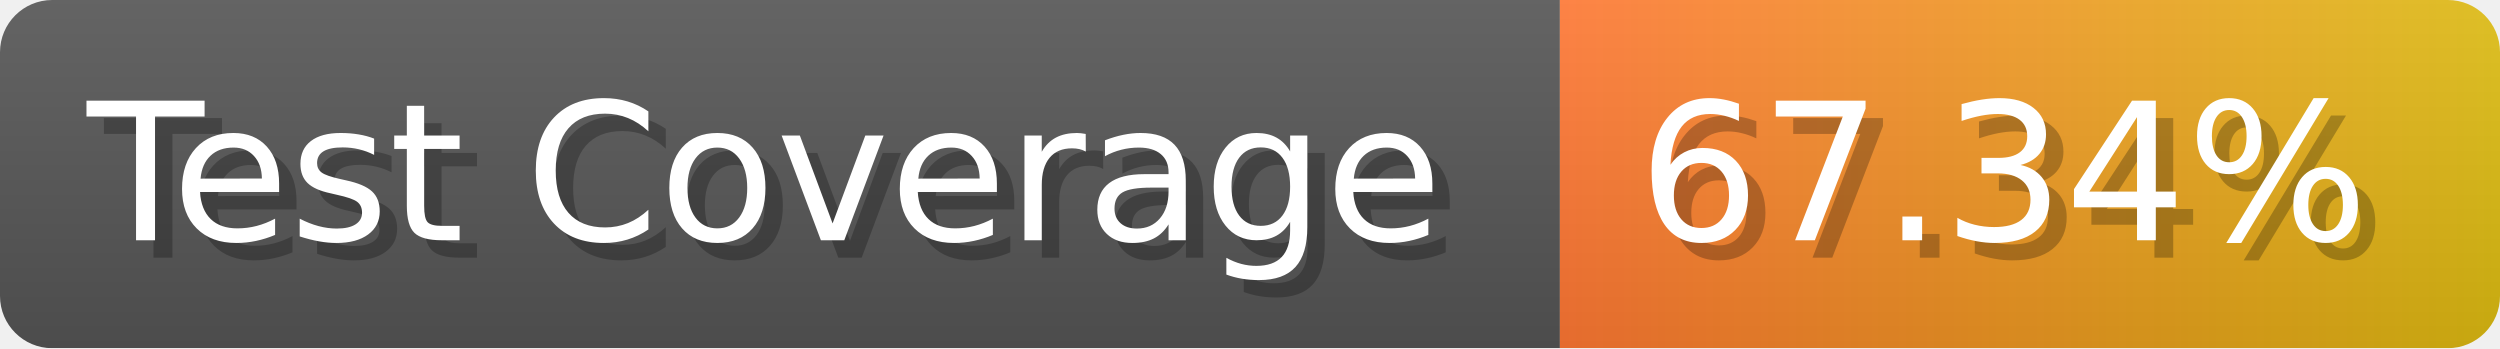
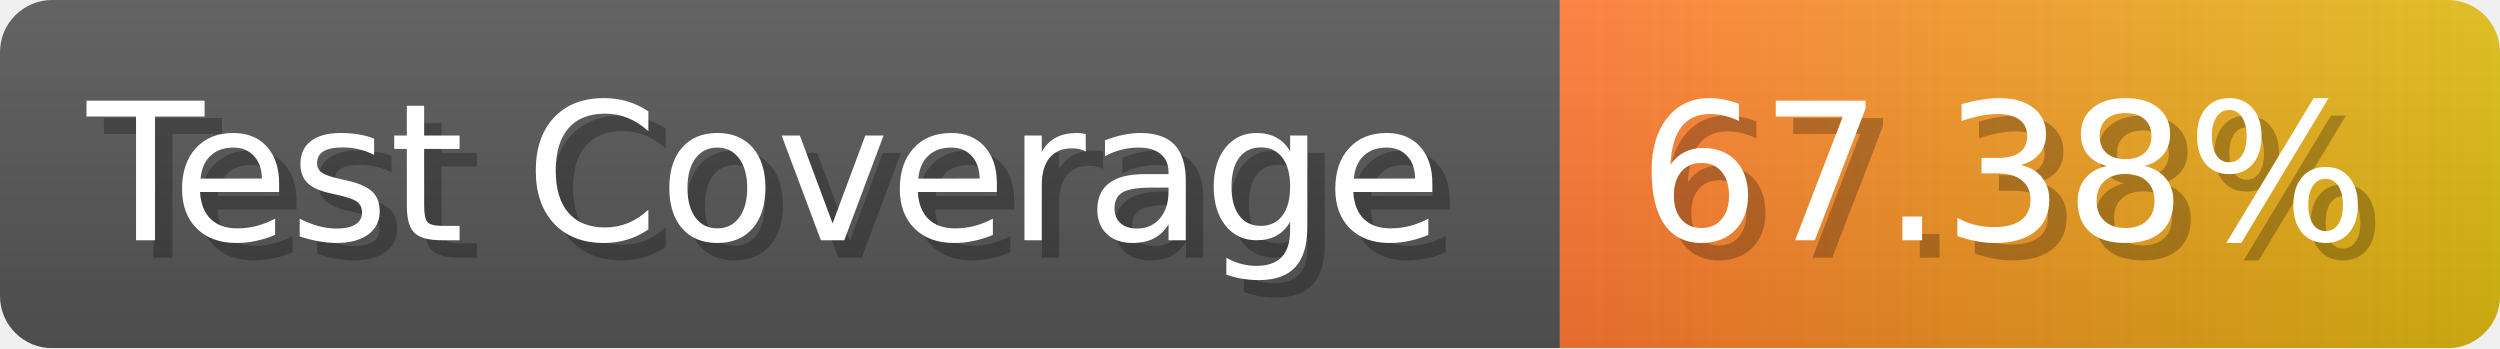
- <svg xmlns="http://www.w3.org/2000/svg" width="143.6" height="20" viewBox="0 0 1436 200" role="img" aria-label="Test Coverage: 67.34%">
+ <svg xmlns="http://www.w3.org/2000/svg" width="143.6" height="20" viewBox="0 0 1436 200" role="img" aria-label="Test Coverage: 67.38%">
  <linearGradient id="a" x2="0" y2="100%">
    <stop offset="0" stop-opacity=".1" stop-color="#EEE" />
    <stop offset="1" stop-opacity=".1" />
  </linearGradient>
  <mask id="m">
    <rect width="1436" height="200" rx="30" fill="#FFF" />
  </mask>
  <g mask="url(#m)">
    <rect width="896" height="200" fill="#555" />
    <rect width="540" height="200" fill="url(#x)" x="896" />
    <rect width="1436" height="200" fill="url(#a)" />
  </g>
  <g aria-hidden="true" fill="#fff" text-anchor="start" font-family="Verdana,DejaVu Sans,sans-serif" font-size="110">
    <text x="60" y="148" textLength="796" fill="#000" opacity="0.25">Test Coverage</text>
    <text x="50" y="138" textLength="796">Test Coverage</text>
-     <text x="951" y="148" textLength="440" fill="#000" opacity="0.25">67.34%</text>
-     <text x="941" y="138" textLength="440">67.34%</text>
+     <text x="951" y="148" textLength="440" fill="#000" opacity="0.25">67.38%</text>
+     <text x="941" y="138" textLength="440">67.38%</text>
  </g>
  <linearGradient id="x" x1="0%" y1="0%" x2="100%" y2="0%">
    <stop offset="0%" style="stop-color:#F73" />
    <stop offset="100%" style="stop-color:#DB1" />
  </linearGradient>
</svg>
